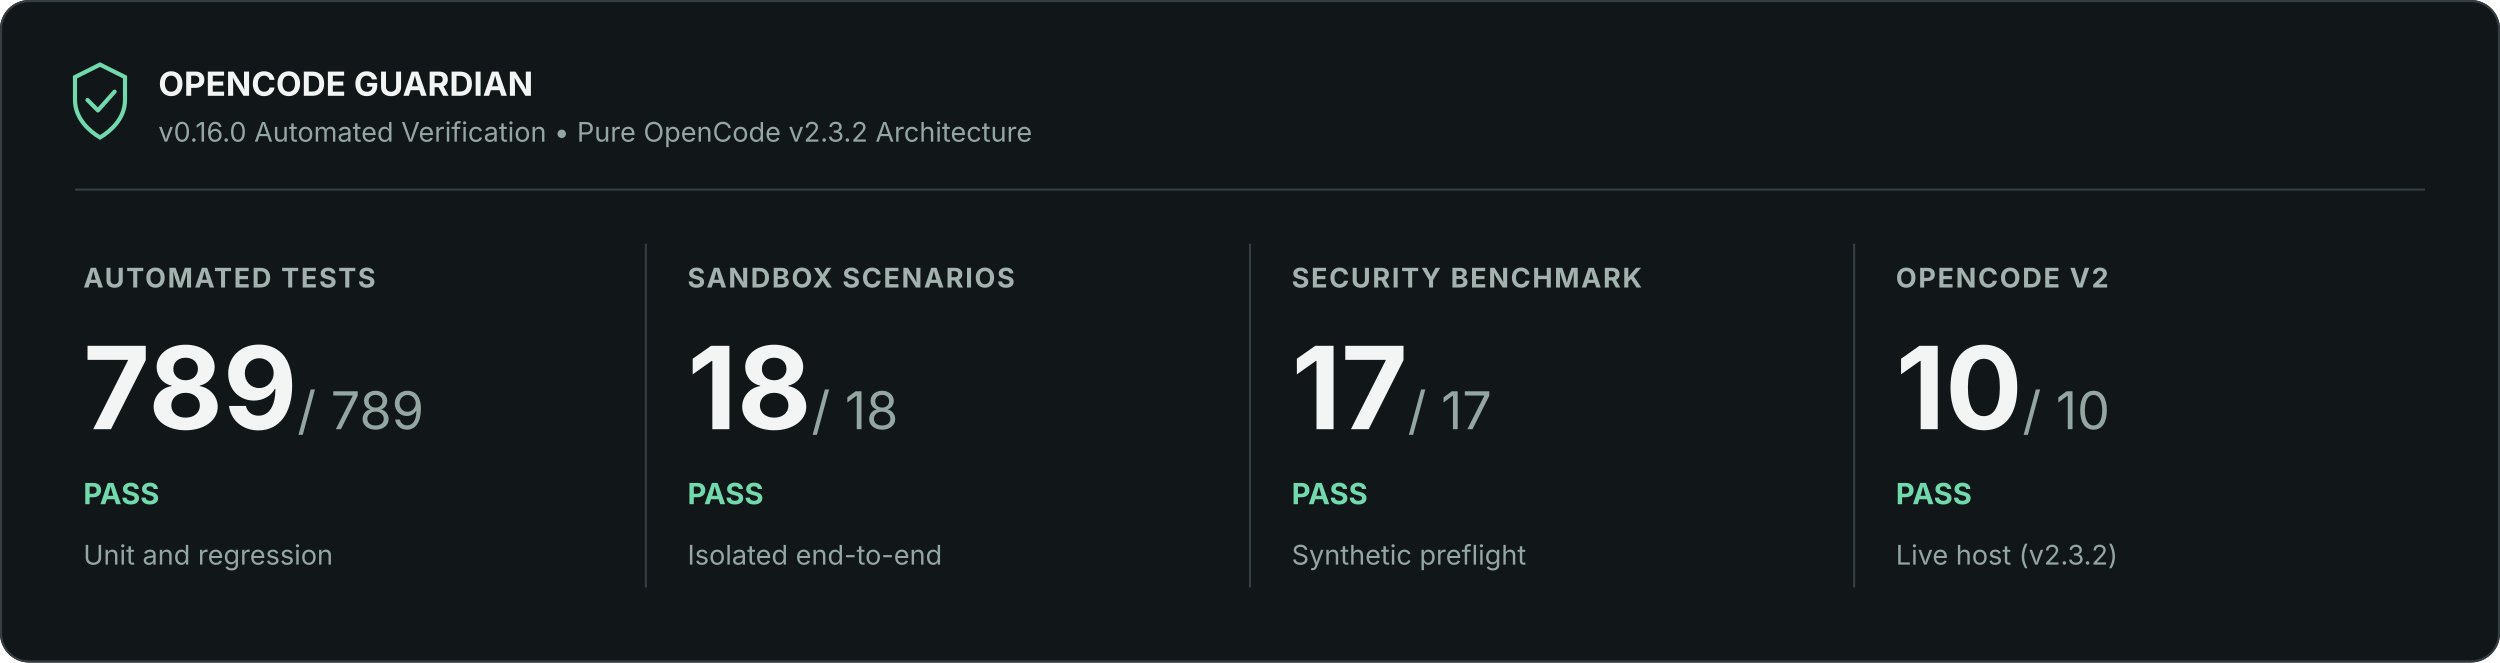
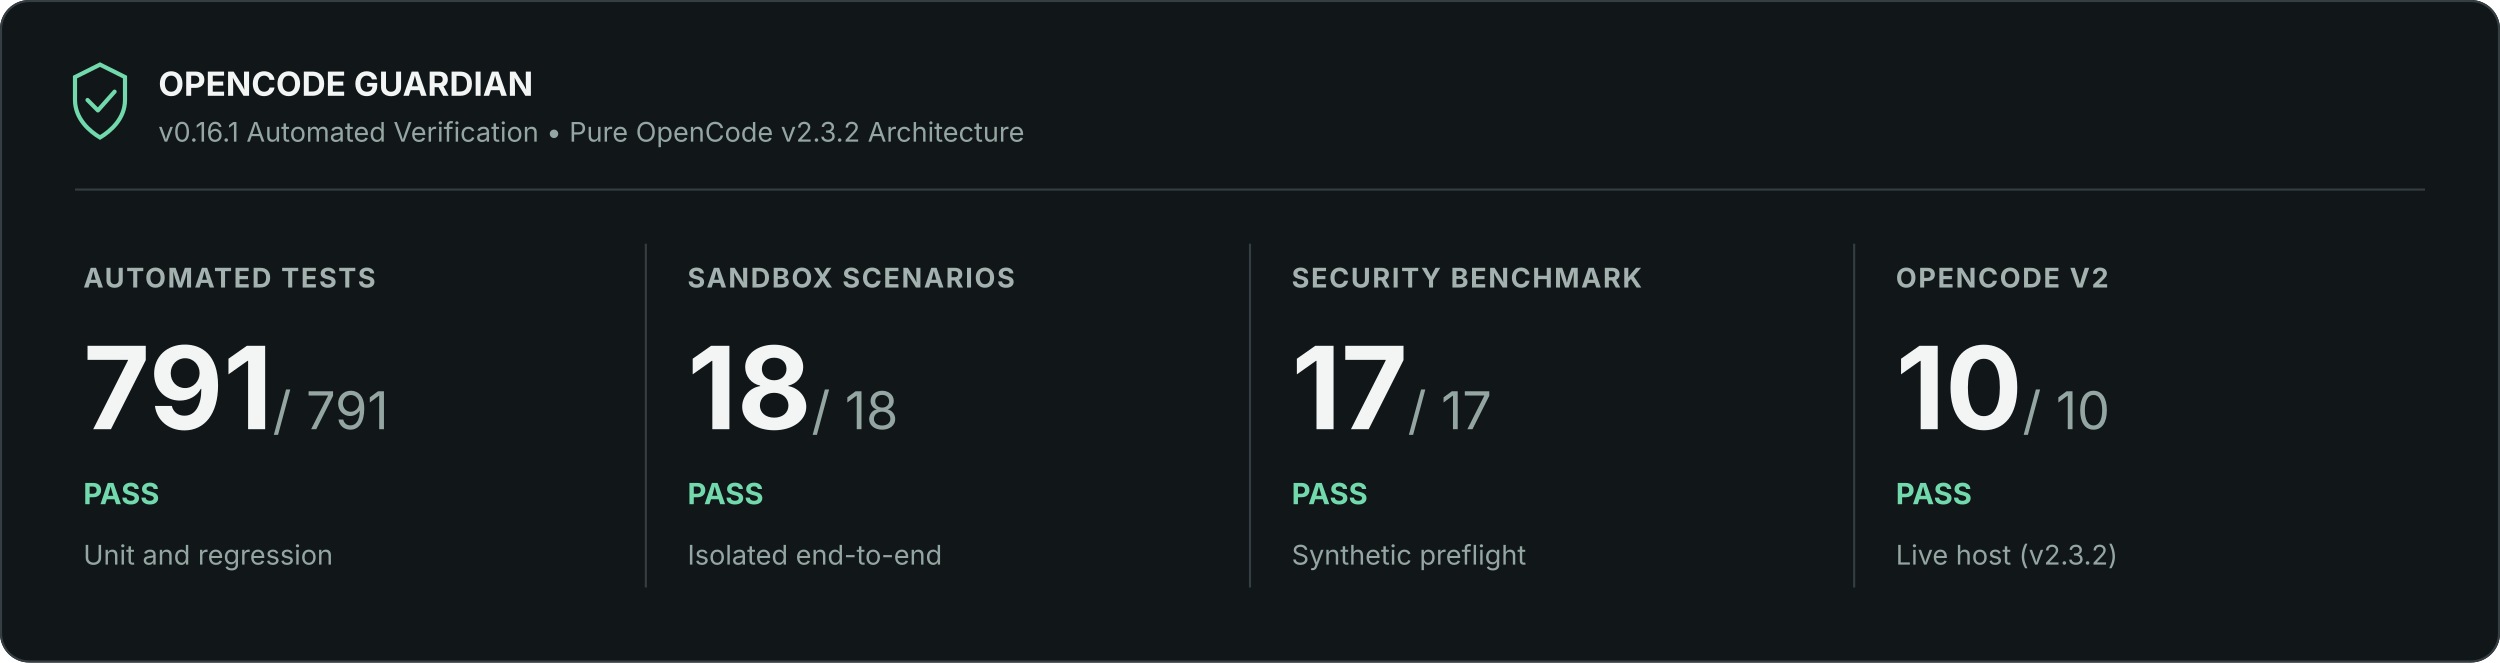
<svg xmlns="http://www.w3.org/2000/svg" width="1200" height="318" viewBox="0 0 1200 318" role="img" aria-labelledby="title description">
  <rect width="1200" height="318" rx="14" fill="#111619" />
  <rect x=".5" y=".5" width="1199" height="317" rx="13.5" stroke="#353e42" fill="none" />
  <path d="M36 37l12-6 12 6v11c0 9-7 15-12 18-5-3-12-9-12-18z" fill="none" stroke="#72d9ad" stroke-width="2" />
  <path d="m42 48 5 5 8-9" fill="none" stroke="#72d9ad" stroke-width="2" stroke-linejoin="round" stroke-linecap="round" />
  <text x="76" y="46" font-family="Inter, Segoe UI, Arial, sans-serif" font-size="16" font-weight="700" fill="#f2f5f4">OPENCODE GUARDIAN</text>
-   <text x="76" y="68" font-family="Inter, Segoe UI, Arial, sans-serif" font-size="13" fill="#94a6a1">v0.16.0 Automated Verification • Pure OpenCode v2.3.2 Architecture</text>
+   <text x="76" y="68" font-family="Inter, Segoe UI, Arial, sans-serif" font-size="13" fill="#94a6a1">v0.16.1 Automated Verification • Pure OpenCode v2.3.2 Architecture</text>
  <path d="M36 91H1164" stroke="#353e42" />
  <text x="40" y="138" font-family="Inter, Segoe UI, Arial, sans-serif" font-size="13" font-weight="700" letter-spacing=".8" fill="#a3b2ae">AUTOMATED TESTS</text>
-   <text x="40" y="206" font-family="Inter, Segoe UI, Arial, sans-serif" font-size="55" font-weight="700" fill="#f2f5f4">789<tspan font-size="25" font-weight="400" fill="#94a6a1"> / 789</tspan>
+   <text x="40" y="206" font-family="Inter, Segoe UI, Arial, sans-serif" font-size="55" font-weight="700" fill="#f2f5f4">791<tspan font-size="25" font-weight="400" fill="#94a6a1"> / 791</tspan>
  </text>
  <text x="40" y="242" font-family="Inter, Segoe UI, Arial, sans-serif" font-size="14" font-weight="700" fill="#72d9ad">PASS</text>
  <text x="40" y="271" font-family="Inter, Segoe UI, Arial, sans-serif" font-size="13" fill="#94a6a1">Unit and regression</text>
  <path d="M310 117v165" stroke="#353e42" />
  <text x="330" y="138" font-family="Inter, Segoe UI, Arial, sans-serif" font-size="13" font-weight="700" letter-spacing=".8" fill="#a3b2ae">SANDBOX SCENARIOS</text>
  <text x="330" y="206" font-family="Inter, Segoe UI, Arial, sans-serif" font-size="55" font-weight="700" fill="#f2f5f4">18<tspan font-size="25" font-weight="400" fill="#94a6a1"> / 18</tspan>
  </text>
  <text x="330" y="242" font-family="Inter, Segoe UI, Arial, sans-serif" font-size="14" font-weight="700" fill="#72d9ad">PASS</text>
  <text x="330" y="271" font-family="Inter, Segoe UI, Arial, sans-serif" font-size="13" fill="#94a6a1">Isolated end-to-end</text>
  <path d="M600 117v165" stroke="#353e42" />
  <text x="620" y="138" font-family="Inter, Segoe UI, Arial, sans-serif" font-size="13" font-weight="700" letter-spacing=".8" fill="#a3b2ae">SECURITY BENCHMARK</text>
  <text x="620" y="206" font-family="Inter, Segoe UI, Arial, sans-serif" font-size="55" font-weight="700" fill="#f2f5f4">17<tspan font-size="25" font-weight="400" fill="#94a6a1"> / 17</tspan>
  </text>
  <text x="620" y="242" font-family="Inter, Segoe UI, Arial, sans-serif" font-size="14" font-weight="700" fill="#72d9ad">PASS</text>
  <text x="620" y="271" font-family="Inter, Segoe UI, Arial, sans-serif" font-size="13" fill="#94a6a1">Synthetic preflight</text>
  <path d="M890 117v165" stroke="#353e42" />
  <text x="910" y="138" font-family="Inter, Segoe UI, Arial, sans-serif" font-size="13" font-weight="700" letter-spacing=".8" fill="#a3b2ae">OPENCODE V2</text>
  <text x="910" y="206" font-family="Inter, Segoe UI, Arial, sans-serif" font-size="55" font-weight="700" fill="#f2f5f4">10<tspan font-size="25" font-weight="400" fill="#94a6a1"> / 10</tspan>
  </text>
  <text x="910" y="242" font-family="Inter, Segoe UI, Arial, sans-serif" font-size="14" font-weight="700" fill="#72d9ad">PASS</text>
  <text x="910" y="271" font-family="Inter, Segoe UI, Arial, sans-serif" font-size="13" fill="#94a6a1">Live host (v2.3.2)</text>
</svg>
